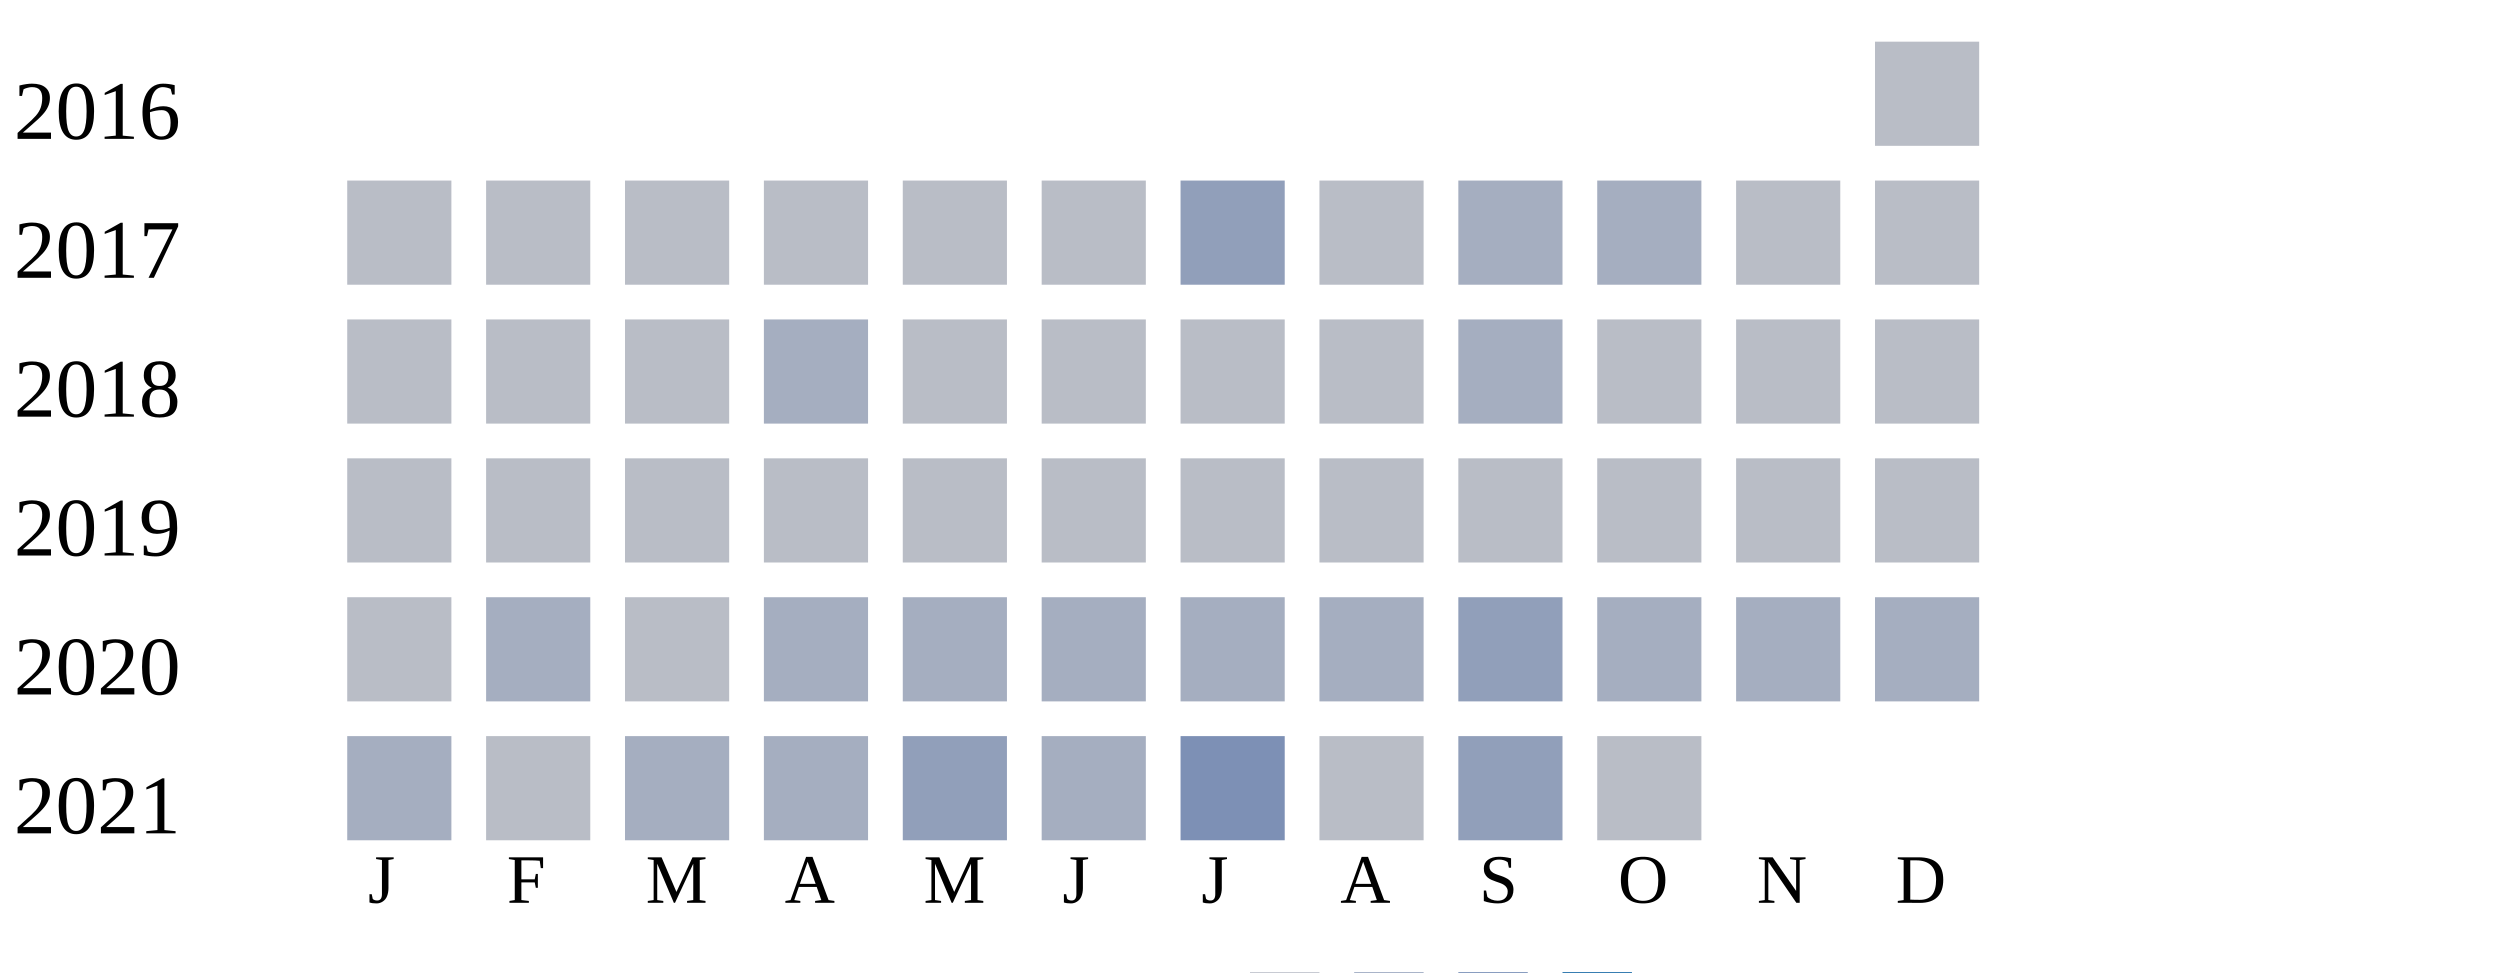
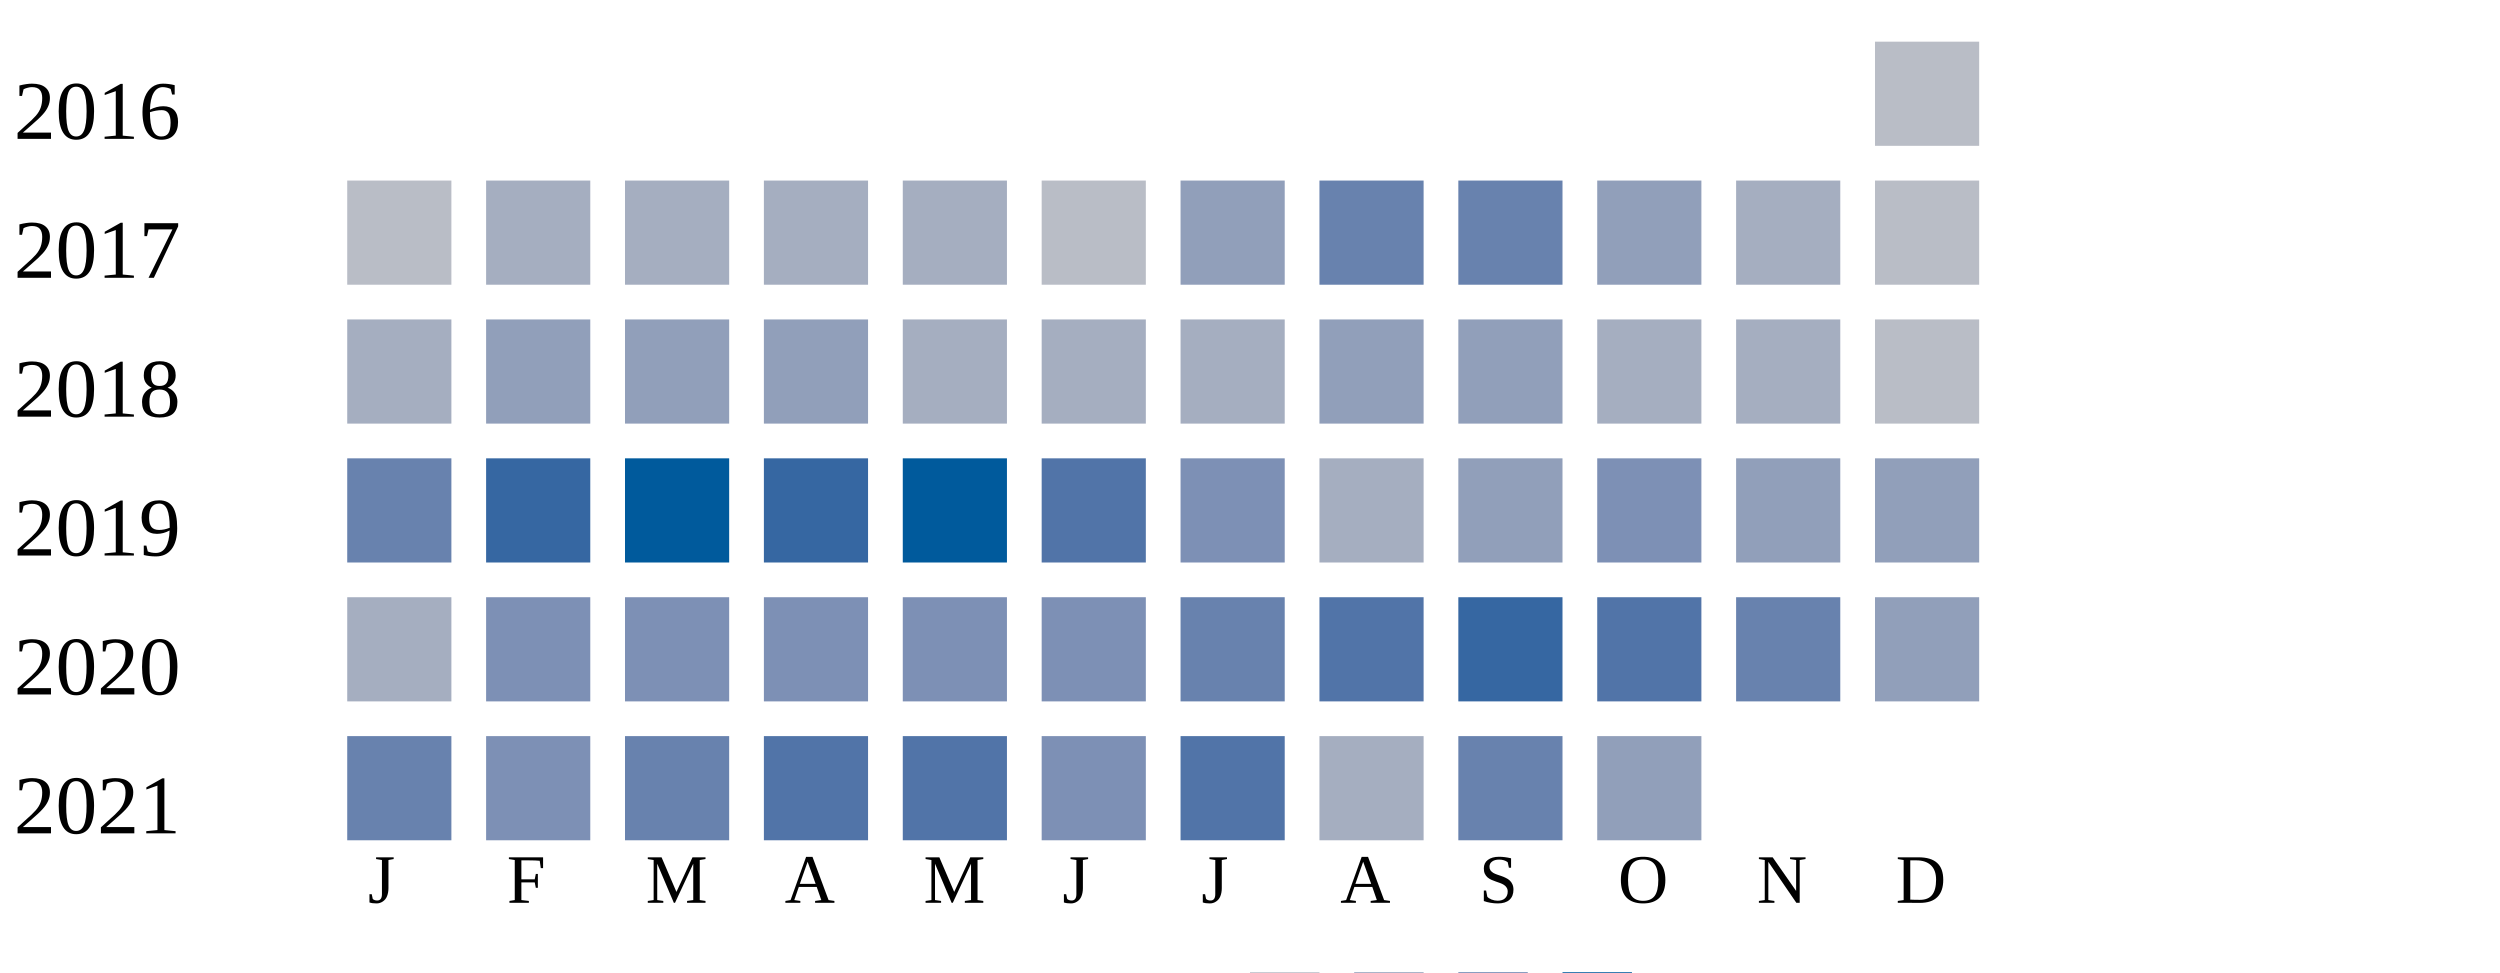
<svg xmlns="http://www.w3.org/2000/svg" width="360" height="140">
  <g transform="translate(0 0)">
    <text x="2" y="20">2016</text>
    <rect x="270" y="6" width="15" height="15" fill="#b9bdc6" />
  </g>
  <g transform="translate(0 20)">
    <text x="2" y="20">2017</text>
    <rect x="50" y="6" width="15" height="15" fill="#b9bdc6" />
-     <rect x="70" y="6" width="15" height="15" fill="#b9bdc6" />
-     <rect x="90" y="6" width="15" height="15" fill="#b9bdc6" />
-     <rect x="110" y="6" width="15" height="15" fill="#b9bdc6" />
-     <rect x="130" y="6" width="15" height="15" fill="#b9bdc6" />
+     <rect x="70" y="6" width="15" height="15" fill="#a5aec0" />
+     <rect x="90" y="6" width="15" height="15" fill="#a5aec0" />
+     <rect x="110" y="6" width="15" height="15" fill="#a5aec0" />
+     <rect x="130" y="6" width="15" height="15" fill="#a5aec0" />
    <rect x="150" y="6" width="15" height="15" fill="#b9bdc6" />
    <rect x="170" y="6" width="15" height="15" fill="#919fba" />
-     <rect x="190" y="6" width="15" height="15" fill="#b9bdc6" />
-     <rect x="210" y="6" width="15" height="15" fill="#a5aec0" />
-     <rect x="230" y="6" width="15" height="15" fill="#a5aec0" />
-     <rect x="250" y="6" width="15" height="15" fill="#b9bdc6" />
+     <rect x="190" y="6" width="15" height="15" fill="#6882ae" />
+     <rect x="210" y="6" width="15" height="15" fill="#6882ae" />
+     <rect x="230" y="6" width="15" height="15" fill="#919fba" />
+     <rect x="250" y="6" width="15" height="15" fill="#a5aec0" />
    <rect x="270" y="6" width="15" height="15" fill="#b9bdc6" />
  </g>
  <g transform="translate(0 40)">
    <text x="2" y="20">2018</text>
-     <rect x="50" y="6" width="15" height="15" fill="#b9bdc6" />
-     <rect x="70" y="6" width="15" height="15" fill="#b9bdc6" />
-     <rect x="90" y="6" width="15" height="15" fill="#b9bdc6" />
-     <rect x="110" y="6" width="15" height="15" fill="#a5aec0" />
-     <rect x="130" y="6" width="15" height="15" fill="#b9bdc6" />
-     <rect x="150" y="6" width="15" height="15" fill="#b9bdc6" />
-     <rect x="170" y="6" width="15" height="15" fill="#b9bdc6" />
-     <rect x="190" y="6" width="15" height="15" fill="#b9bdc6" />
-     <rect x="210" y="6" width="15" height="15" fill="#a5aec0" />
-     <rect x="230" y="6" width="15" height="15" fill="#b9bdc6" />
-     <rect x="250" y="6" width="15" height="15" fill="#b9bdc6" />
+     <rect x="50" y="6" width="15" height="15" fill="#a5aec0" />
+     <rect x="70" y="6" width="15" height="15" fill="#919fba" />
+     <rect x="90" y="6" width="15" height="15" fill="#919fba" />
+     <rect x="110" y="6" width="15" height="15" fill="#919fba" />
+     <rect x="130" y="6" width="15" height="15" fill="#a5aec0" />
+     <rect x="150" y="6" width="15" height="15" fill="#a5aec0" />
+     <rect x="170" y="6" width="15" height="15" fill="#a5aec0" />
+     <rect x="190" y="6" width="15" height="15" fill="#919fba" />
+     <rect x="210" y="6" width="15" height="15" fill="#919fba" />
+     <rect x="230" y="6" width="15" height="15" fill="#a5aec0" />
+     <rect x="250" y="6" width="15" height="15" fill="#a5aec0" />
    <rect x="270" y="6" width="15" height="15" fill="#b9bdc6" />
  </g>
  <g transform="translate(0 60)">
    <text x="2" y="20">2019</text>
-     <rect x="50" y="6" width="15" height="15" fill="#b9bdc6" />
-     <rect x="70" y="6" width="15" height="15" fill="#b9bdc6" />
-     <rect x="90" y="6" width="15" height="15" fill="#b9bdc6" />
-     <rect x="110" y="6" width="15" height="15" fill="#b9bdc6" />
-     <rect x="130" y="6" width="15" height="15" fill="#b9bdc6" />
-     <rect x="150" y="6" width="15" height="15" fill="#b9bdc6" />
-     <rect x="170" y="6" width="15" height="15" fill="#b9bdc6" />
-     <rect x="190" y="6" width="15" height="15" fill="#b9bdc6" />
-     <rect x="210" y="6" width="15" height="15" fill="#b9bdc6" />
-     <rect x="230" y="6" width="15" height="15" fill="#b9bdc6" />
-     <rect x="250" y="6" width="15" height="15" fill="#b9bdc6" />
-     <rect x="270" y="6" width="15" height="15" fill="#b9bdc6" />
+     <rect x="50" y="6" width="15" height="15" fill="#6882ae" />
+     <rect x="70" y="6" width="15" height="15" fill="#3667a2" />
+     <rect x="90" y="6" width="15" height="15" fill="#005a9c" />
+     <rect x="110" y="6" width="15" height="15" fill="#3667a2" />
+     <rect x="130" y="6" width="15" height="15" fill="#005a9c" />
+     <rect x="150" y="6" width="15" height="15" fill="#5174a8" />
+     <rect x="170" y="6" width="15" height="15" fill="#7d90b5" />
+     <rect x="190" y="6" width="15" height="15" fill="#a5aec0" />
+     <rect x="210" y="6" width="15" height="15" fill="#919fba" />
+     <rect x="230" y="6" width="15" height="15" fill="#7d90b5" />
+     <rect x="250" y="6" width="15" height="15" fill="#919fba" />
+     <rect x="270" y="6" width="15" height="15" fill="#919fba" />
  </g>
  <g transform="translate(0 80)">
    <text x="2" y="20">2020</text>
-     <rect x="50" y="6" width="15" height="15" fill="#b9bdc6" />
-     <rect x="70" y="6" width="15" height="15" fill="#a5aec0" />
-     <rect x="90" y="6" width="15" height="15" fill="#b9bdc6" />
-     <rect x="110" y="6" width="15" height="15" fill="#a5aec0" />
-     <rect x="130" y="6" width="15" height="15" fill="#a5aec0" />
-     <rect x="150" y="6" width="15" height="15" fill="#a5aec0" />
-     <rect x="170" y="6" width="15" height="15" fill="#a5aec0" />
-     <rect x="190" y="6" width="15" height="15" fill="#a5aec0" />
-     <rect x="210" y="6" width="15" height="15" fill="#919fba" />
-     <rect x="230" y="6" width="15" height="15" fill="#a5aec0" />
-     <rect x="250" y="6" width="15" height="15" fill="#a5aec0" />
-     <rect x="270" y="6" width="15" height="15" fill="#a5aec0" />
+     <rect x="50" y="6" width="15" height="15" fill="#a5aec0" />
+     <rect x="70" y="6" width="15" height="15" fill="#7d90b5" />
+     <rect x="90" y="6" width="15" height="15" fill="#7d90b5" />
+     <rect x="110" y="6" width="15" height="15" fill="#7d90b5" />
+     <rect x="130" y="6" width="15" height="15" fill="#7d90b5" />
+     <rect x="150" y="6" width="15" height="15" fill="#7d90b5" />
+     <rect x="170" y="6" width="15" height="15" fill="#6882ae" />
+     <rect x="190" y="6" width="15" height="15" fill="#5174a8" />
+     <rect x="210" y="6" width="15" height="15" fill="#3667a2" />
+     <rect x="230" y="6" width="15" height="15" fill="#5174a8" />
+     <rect x="250" y="6" width="15" height="15" fill="#6882ae" />
+     <rect x="270" y="6" width="15" height="15" fill="#919fba" />
  </g>
  <g transform="translate(0 100)">
    <text x="2" y="20">2021</text>
-     <rect x="50" y="6" width="15" height="15" fill="#a5aec0" />
-     <rect x="70" y="6" width="15" height="15" fill="#b9bdc6" />
-     <rect x="90" y="6" width="15" height="15" fill="#a5aec0" />
-     <rect x="110" y="6" width="15" height="15" fill="#a5aec0" />
-     <rect x="130" y="6" width="15" height="15" fill="#919fba" />
-     <rect x="150" y="6" width="15" height="15" fill="#a5aec0" />
-     <rect x="170" y="6" width="15" height="15" fill="#7d90b5" />
-     <rect x="190" y="6" width="15" height="15" fill="#b9bdc6" />
-     <rect x="210" y="6" width="15" height="15" fill="#919fba" />
-     <rect x="230" y="6" width="15" height="15" fill="#b9bdc6" />
+     <rect x="50" y="6" width="15" height="15" fill="#6882ae" />
+     <rect x="70" y="6" width="15" height="15" fill="#7d90b5" />
+     <rect x="90" y="6" width="15" height="15" fill="#6882ae" />
+     <rect x="110" y="6" width="15" height="15" fill="#5174a8" />
+     <rect x="130" y="6" width="15" height="15" fill="#5174a8" />
+     <rect x="150" y="6" width="15" height="15" fill="#7d90b5" />
+     <rect x="170" y="6" width="15" height="15" fill="#5174a8" />
+     <rect x="190" y="6" width="15" height="15" fill="#a5aec0" />
+     <rect x="210" y="6" width="15" height="15" fill="#6882ae" />
+     <rect x="230" y="6" width="15" height="15" fill="#919fba" />
  </g>
  <text style="font-size: 10px; text-align: center" x="53" y="130">J</text>
  <text style="font-size: 10px; text-align: center" x="73" y="130">F</text>
  <text style="font-size: 10px; text-align: center" x="93" y="130">M</text>
  <text style="font-size: 10px; text-align: center" x="113" y="130">A</text>
  <text style="font-size: 10px; text-align: center" x="133" y="130">M</text>
  <text style="font-size: 10px; text-align: center" x="153" y="130">J</text>
  <text style="font-size: 10px; text-align: center" x="173" y="130">J</text>
  <text style="font-size: 10px; text-align: center" x="193" y="130">A</text>
  <text style="font-size: 10px; text-align: center" x="213" y="130">S</text>
  <text style="font-size: 10px; text-align: center" x="233" y="130">O</text>
  <text style="font-size: 10px; text-align: center" x="253" y="130">N</text>
  <text style="font-size: 10px; text-align: center" x="273" y="130">D</text>
  <text style="font-size: 10px;" x="155" y="149">Less</text>
  <rect fill="#b9bdc6" width="10" height="10" x="180" y="140" />
  <rect fill="#919fba" width="10" height="10" x="195" y="140" />
  <rect fill="#6882ae" width="10" height="10" x="210" y="140" />
  <rect fill="#005a9c" width="10" height="10" x="225" y="140" />
  <text x="240" y="149" style="font-size: 10px;">More</text>
</svg>
